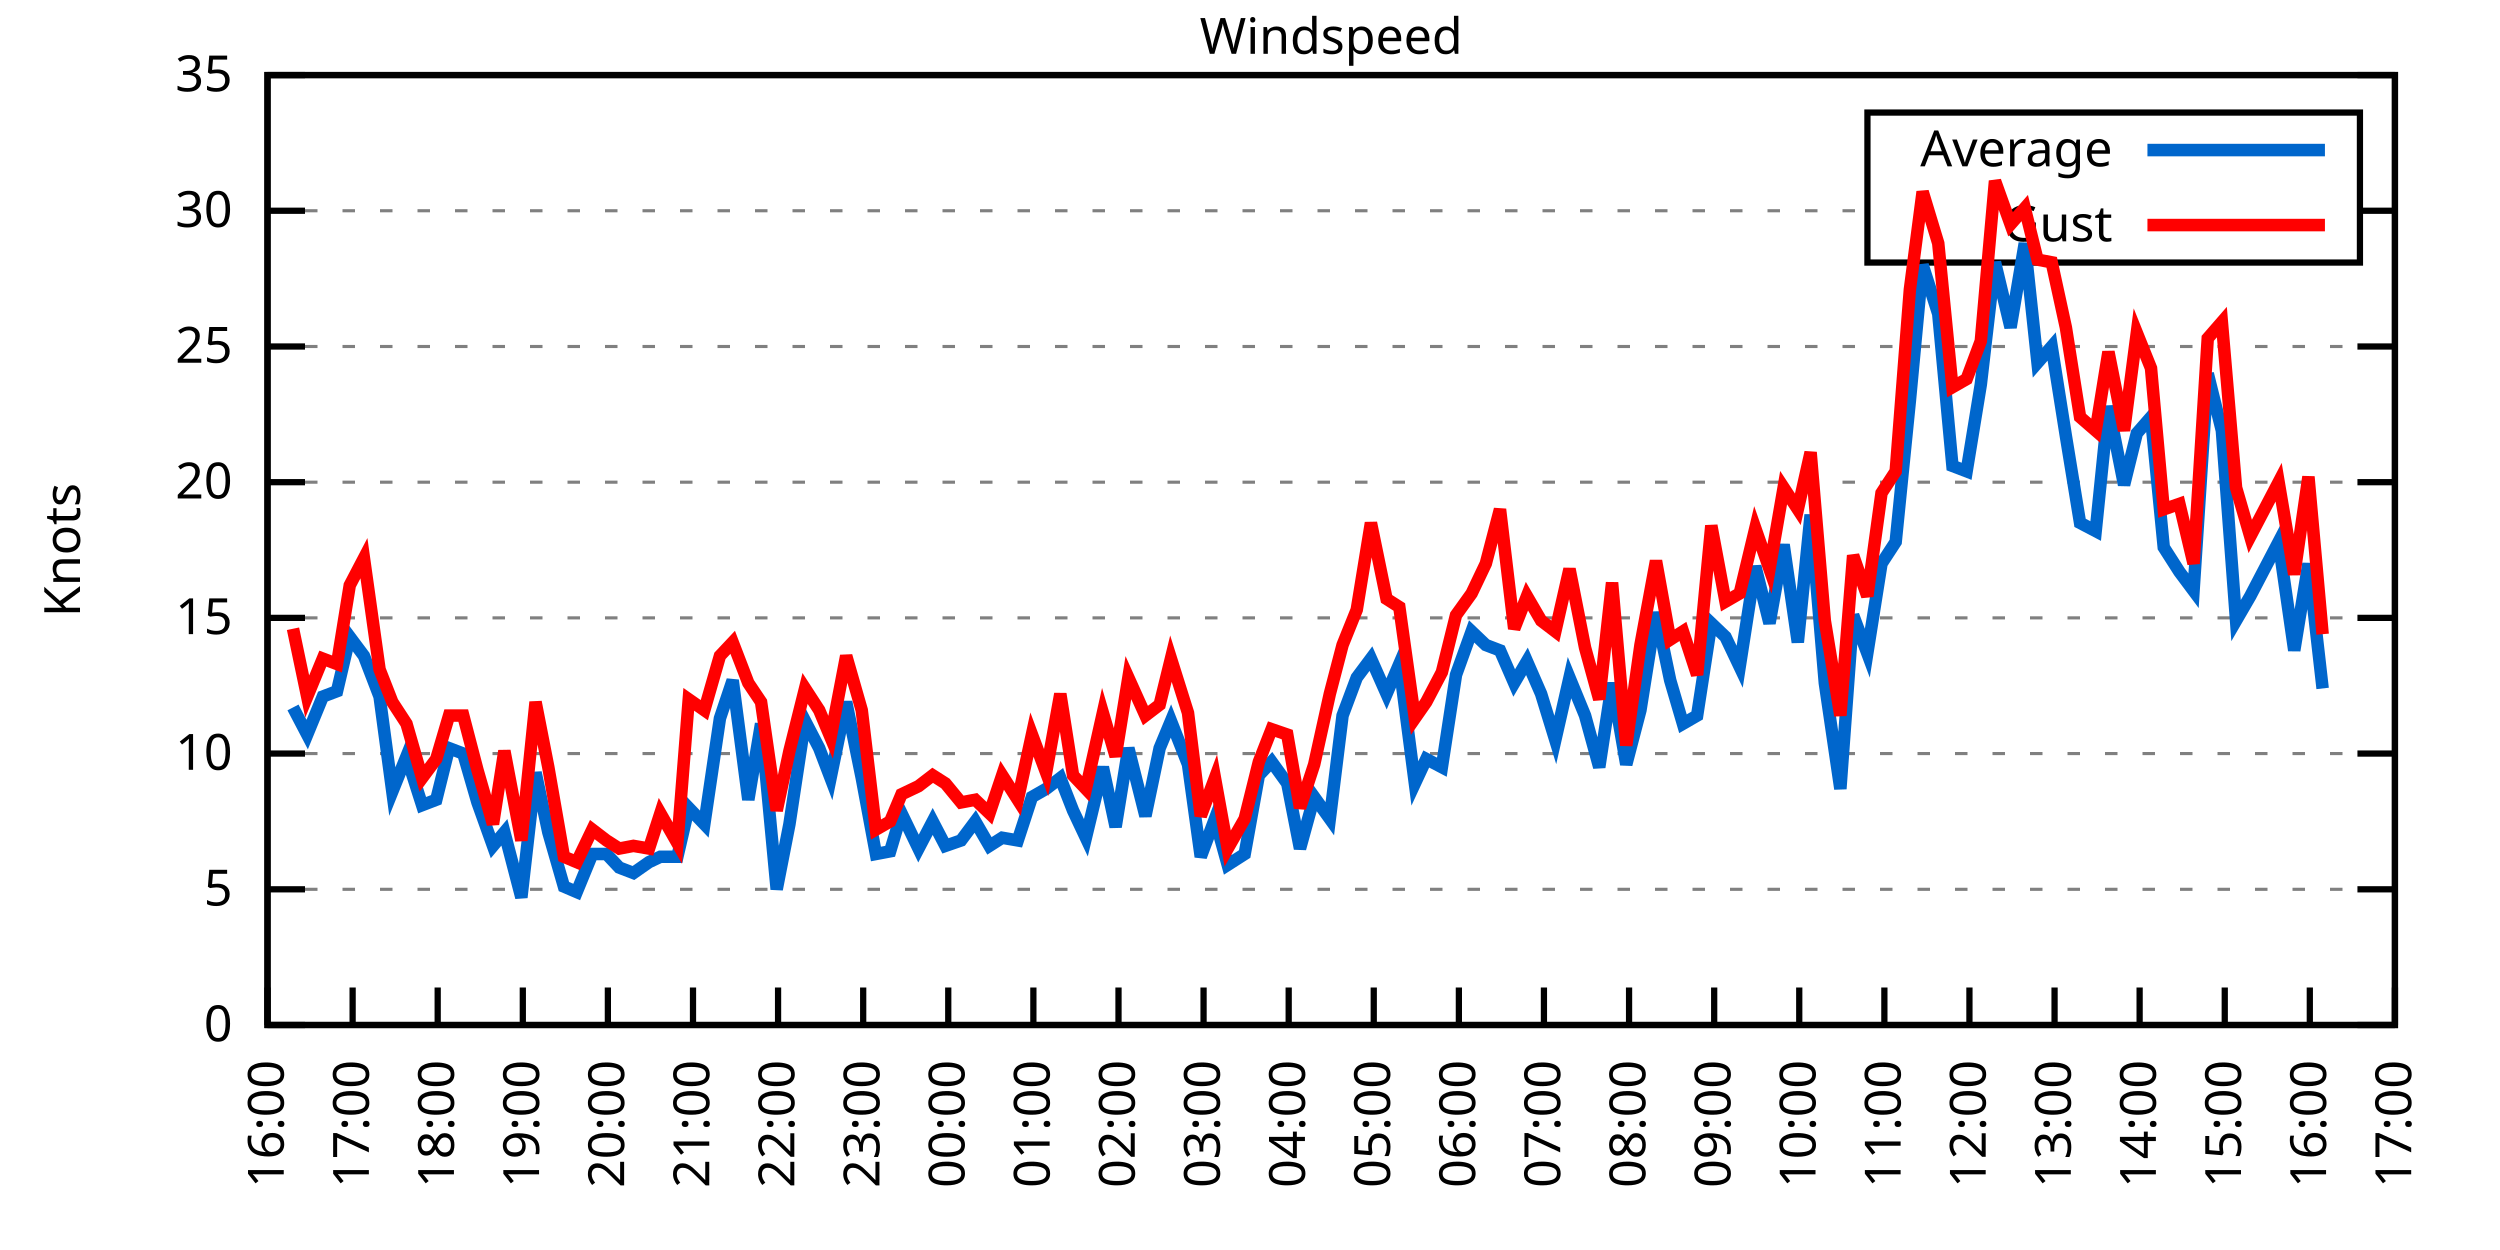
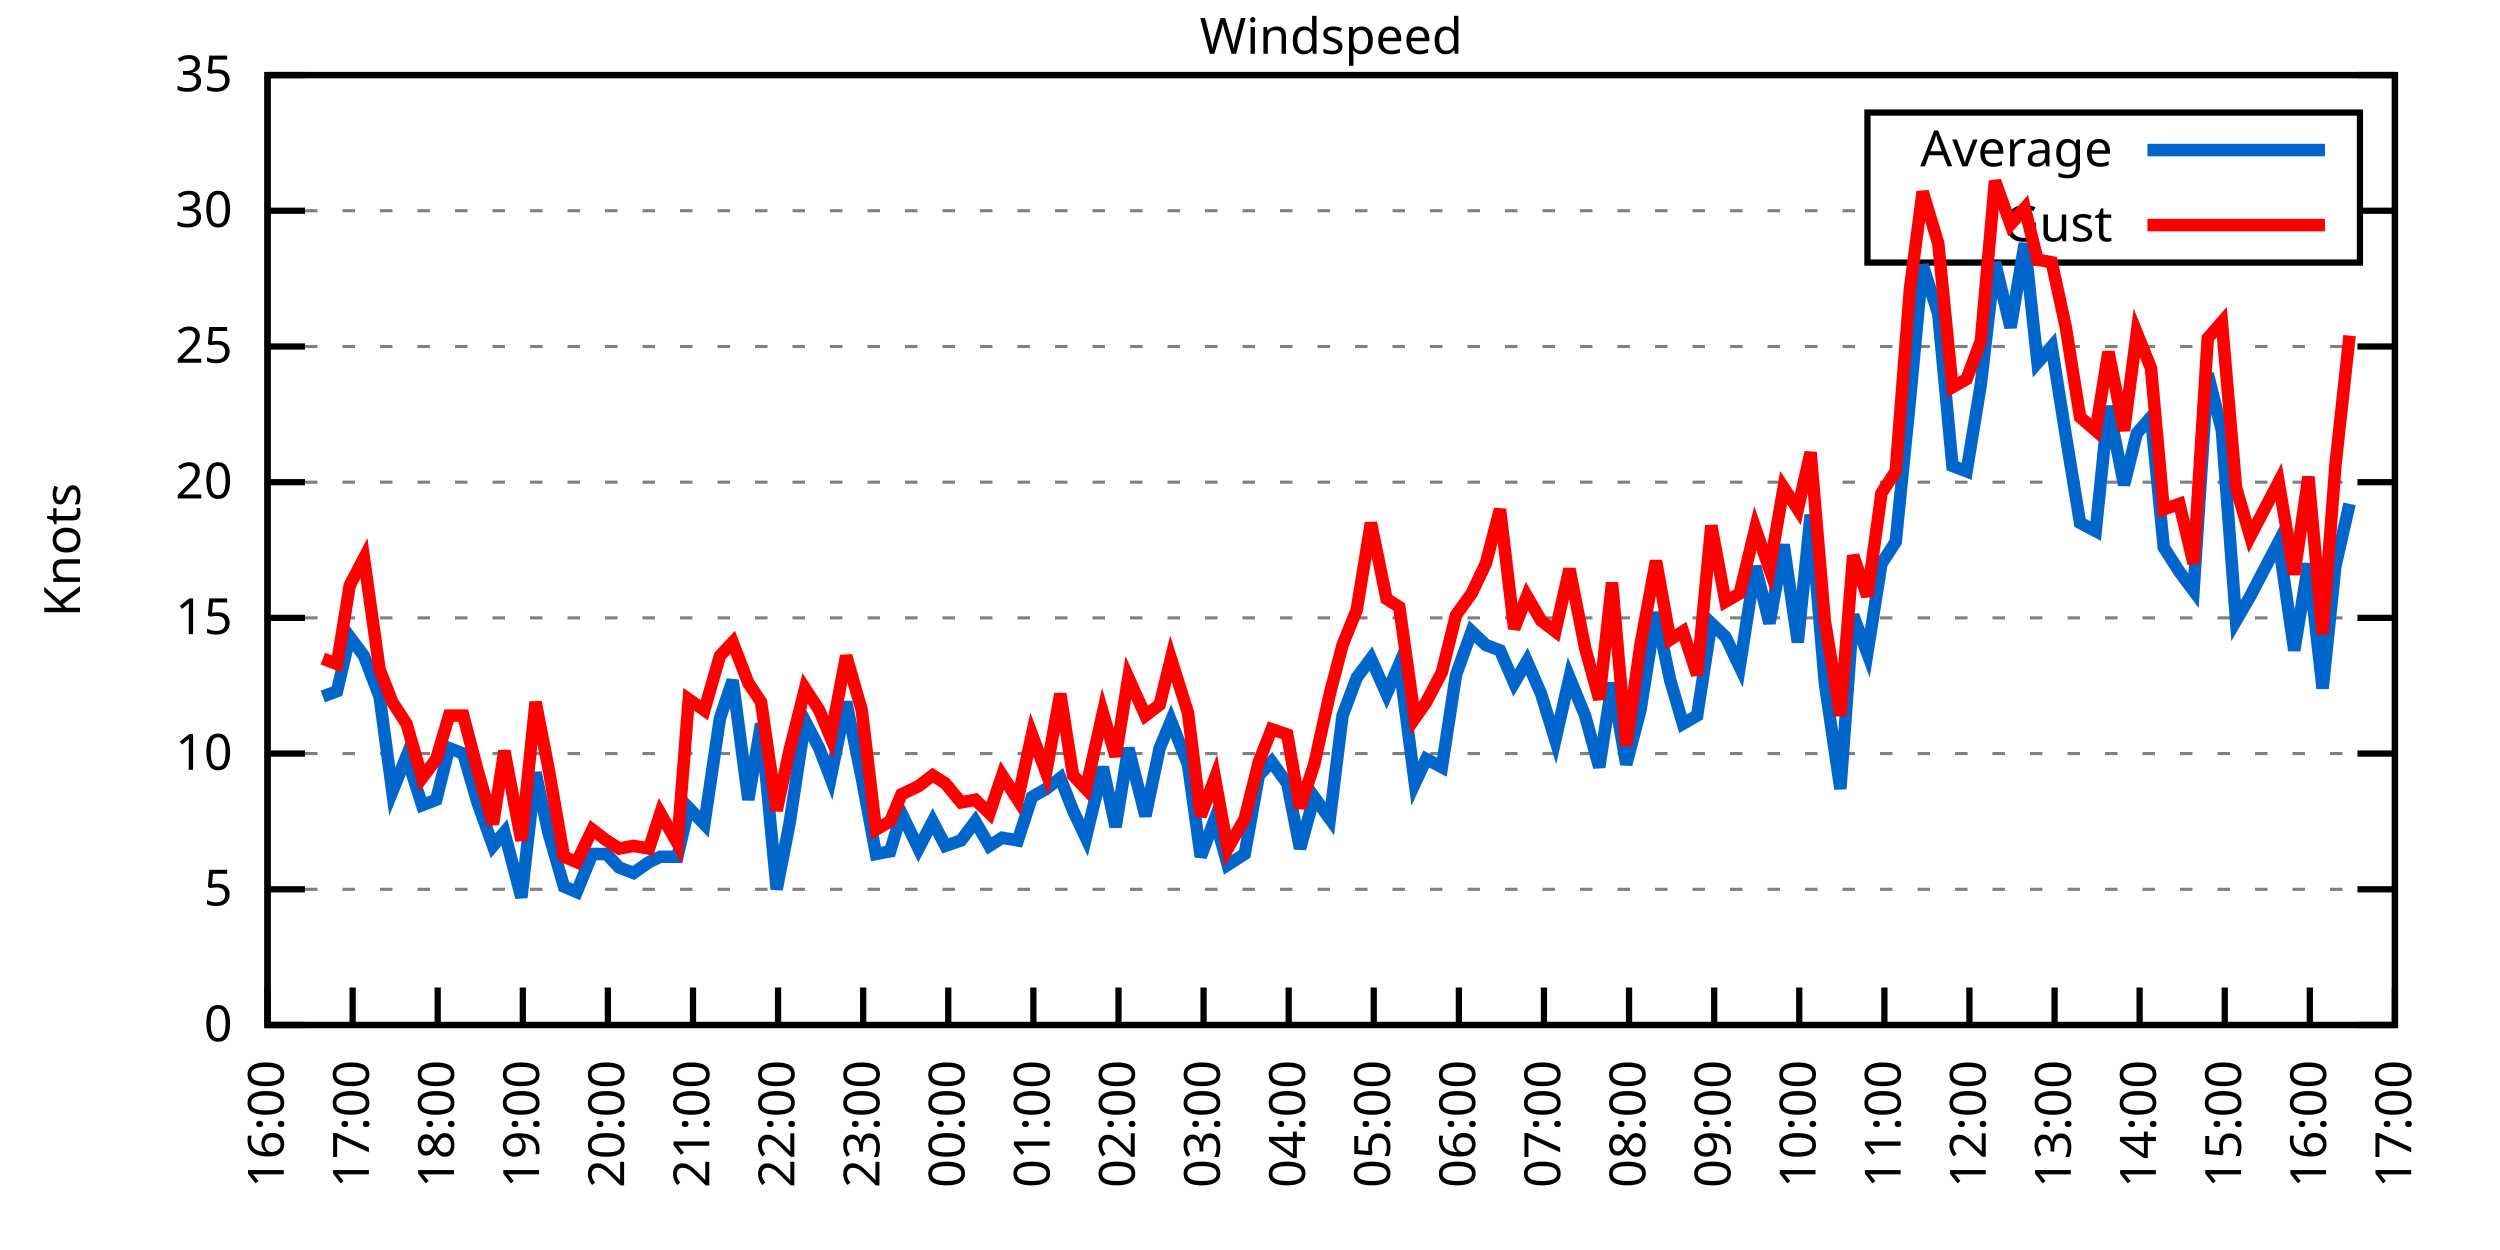
<svg xmlns="http://www.w3.org/2000/svg" xmlns:xlink="http://www.w3.org/1999/xlink" width="400" height="200" viewBox="0 0 400 200">
  <g id="gnuplot_canvas">
    <rect x="0" y="0" width="400" height="200" fill="none" />
    <defs>
      <circle id="gpDot" r="0.5" stroke-width="0.5" stroke="currentColor" />
      <path id="gpPt0" stroke-width="0.333" stroke="currentColor" d="M-1,0 h2 M0,-1 v2" />
      <path id="gpPt1" stroke-width="0.333" stroke="currentColor" d="M-1,-1 L1,1 M1,-1 L-1,1" />
      <path id="gpPt2" stroke-width="0.333" stroke="currentColor" d="M-1,0 L1,0 M0,-1 L0,1 M-1,-1 L1,1 M-1,1 L1,-1" />
      <rect id="gpPt3" stroke-width="0.333" stroke="currentColor" x="-1" y="-1" width="2" height="2" />
      <rect id="gpPt4" stroke-width="0.333" stroke="currentColor" fill="currentColor" x="-1" y="-1" width="2" height="2" />
      <circle id="gpPt5" stroke-width="0.333" stroke="currentColor" cx="0" cy="0" r="1" />
      <use xlink:href="#gpPt5" id="gpPt6" fill="currentColor" stroke="none" />
      <path id="gpPt7" stroke-width="0.333" stroke="currentColor" d="M0,-1.33 L-1.33,0.67 L1.33,0.67 z" />
      <use xlink:href="#gpPt7" id="gpPt8" fill="currentColor" stroke="none" />
      <use xlink:href="#gpPt7" id="gpPt9" stroke="currentColor" transform="rotate(180)" />
      <use xlink:href="#gpPt9" id="gpPt10" fill="currentColor" stroke="none" />
      <use xlink:href="#gpPt3" id="gpPt11" stroke="currentColor" transform="rotate(45)" />
      <use xlink:href="#gpPt11" id="gpPt12" fill="currentColor" stroke="none" />
      <path id="gpPt13" stroke-width="0.333" stroke="currentColor" d="M0,1.330 L1.265,0.411 L0.782,-1.067 L-0.782,-1.076 L-1.265,0.411 z" />
      <use xlink:href="#gpPt13" id="gpPt14" fill="currentColor" stroke="none" />
      <filter id="textbox" filterUnits="objectBoundingBox" x="0" y="0" height="1" width="1">
        <feFlood flood-color="white" flood-opacity="1" result="bgnd" />
        <feComposite in="SourceGraphic" in2="bgnd" operator="atop" />
      </filter>
      <filter id="greybox" filterUnits="objectBoundingBox" x="0" y="0" height="1" width="1">
        <feFlood flood-color="lightgrey" flood-opacity="1" result="grey" />
        <feComposite in="SourceGraphic" in2="grey" operator="atop" />
      </filter>
    </defs>
    <g fill="none" color="white" stroke="currentColor" stroke-width="1.00" stroke-linecap="butt" stroke-linejoin="miter">
</g>
    <g fill="none" color="black" stroke="currentColor" stroke-width="1.00" stroke-linecap="butt" stroke-linejoin="miter">
      <g stroke="none" shape-rendering="crispEdges">
        <polygon fill="rgb(255, 255, 255)" points="42.80,164.00 383.18,164.00 383.18,12.02 42.80,12.02 " />
      </g>
    </g>
    <g fill="none" color="black" stroke="currentColor" stroke-width="1.00" stroke-linecap="butt" stroke-linejoin="miter">
</g>
    <g fill="none" color="black" stroke="black" stroke-width="0.50" stroke-linecap="butt" stroke-linejoin="miter">
</g>
    <g fill="none" color="gray" stroke="currentColor" stroke-width="0.50" stroke-linecap="butt" stroke-linejoin="miter">
      <path stroke="gray" stroke-dasharray="2,4" class="gridline" d="M42.80,164.00 L383.19,164.00  " />
    </g>
    <g fill="none" color="gray" stroke="gray" stroke-width="1.00" stroke-linecap="butt" stroke-linejoin="miter">
</g>
    <g fill="none" color="black" stroke="currentColor" stroke-width="1.00" stroke-linecap="butt" stroke-linejoin="miter">
      <path stroke="black" d="M42.80,164.00 L48.80,164.00 M383.19,164.00 L377.19,164.00  " />
      <g transform="translate(37.20,166.60)" stroke="none" fill="black" font-family="Sans" font-size="8.00" text-anchor="end">
        <text>
          <tspan font-family="Sans"> 0</tspan>
        </text>
      </g>
    </g>
    <g fill="none" color="black" stroke="currentColor" stroke-width="1.00" stroke-linecap="butt" stroke-linejoin="miter">
</g>
    <g fill="none" color="black" stroke="black" stroke-width="0.50" stroke-linecap="butt" stroke-linejoin="miter">
</g>
    <g fill="none" color="gray" stroke="currentColor" stroke-width="0.50" stroke-linecap="butt" stroke-linejoin="miter">
      <path stroke="gray" stroke-dasharray="2,4" class="gridline" d="M42.80,142.29 L383.19,142.29  " />
    </g>
    <g fill="none" color="gray" stroke="gray" stroke-width="1.00" stroke-linecap="butt" stroke-linejoin="miter">
</g>
    <g fill="none" color="black" stroke="currentColor" stroke-width="1.00" stroke-linecap="butt" stroke-linejoin="miter">
      <path stroke="black" d="M42.80,142.29 L48.80,142.29 M383.19,142.29 L377.19,142.29  " />
      <g transform="translate(37.20,144.89)" stroke="none" fill="black" font-family="Sans" font-size="8.00" text-anchor="end">
        <text>
          <tspan font-family="Sans"> 5</tspan>
        </text>
      </g>
    </g>
    <g fill="none" color="black" stroke="currentColor" stroke-width="1.00" stroke-linecap="butt" stroke-linejoin="miter">
</g>
    <g fill="none" color="black" stroke="black" stroke-width="0.50" stroke-linecap="butt" stroke-linejoin="miter">
</g>
    <g fill="none" color="gray" stroke="currentColor" stroke-width="0.50" stroke-linecap="butt" stroke-linejoin="miter">
      <path stroke="gray" stroke-dasharray="2,4" class="gridline" d="M42.80,120.57 L383.19,120.57  " />
    </g>
    <g fill="none" color="gray" stroke="gray" stroke-width="1.00" stroke-linecap="butt" stroke-linejoin="miter">
</g>
    <g fill="none" color="black" stroke="currentColor" stroke-width="1.00" stroke-linecap="butt" stroke-linejoin="miter">
      <path stroke="black" d="M42.80,120.57 L48.80,120.57 M383.19,120.57 L377.19,120.57  " />
      <g transform="translate(37.20,123.17)" stroke="none" fill="black" font-family="Sans" font-size="8.00" text-anchor="end">
        <text>
          <tspan font-family="Sans"> 10</tspan>
        </text>
      </g>
    </g>
    <g fill="none" color="black" stroke="currentColor" stroke-width="1.00" stroke-linecap="butt" stroke-linejoin="miter">
</g>
    <g fill="none" color="black" stroke="black" stroke-width="0.50" stroke-linecap="butt" stroke-linejoin="miter">
</g>
    <g fill="none" color="gray" stroke="currentColor" stroke-width="0.50" stroke-linecap="butt" stroke-linejoin="miter">
      <path stroke="gray" stroke-dasharray="2,4" class="gridline" d="M42.80,98.86 L383.19,98.86  " />
    </g>
    <g fill="none" color="gray" stroke="gray" stroke-width="1.00" stroke-linecap="butt" stroke-linejoin="miter">
</g>
    <g fill="none" color="black" stroke="currentColor" stroke-width="1.00" stroke-linecap="butt" stroke-linejoin="miter">
      <path stroke="black" d="M42.80,98.86 L48.80,98.86 M383.19,98.86 L377.19,98.86  " />
      <g transform="translate(37.20,101.46)" stroke="none" fill="black" font-family="Sans" font-size="8.00" text-anchor="end">
        <text>
          <tspan font-family="Sans"> 15</tspan>
        </text>
      </g>
    </g>
    <g fill="none" color="black" stroke="currentColor" stroke-width="1.00" stroke-linecap="butt" stroke-linejoin="miter">
</g>
    <g fill="none" color="black" stroke="black" stroke-width="0.50" stroke-linecap="butt" stroke-linejoin="miter">
</g>
    <g fill="none" color="gray" stroke="currentColor" stroke-width="0.50" stroke-linecap="butt" stroke-linejoin="miter">
      <path stroke="gray" stroke-dasharray="2,4" class="gridline" d="M42.80,77.15 L383.19,77.15  " />
    </g>
    <g fill="none" color="gray" stroke="gray" stroke-width="1.00" stroke-linecap="butt" stroke-linejoin="miter">
</g>
    <g fill="none" color="black" stroke="currentColor" stroke-width="1.00" stroke-linecap="butt" stroke-linejoin="miter">
      <path stroke="black" d="M42.80,77.15 L48.80,77.15 M383.19,77.15 L377.19,77.15  " />
      <g transform="translate(37.20,79.75)" stroke="none" fill="black" font-family="Sans" font-size="8.00" text-anchor="end">
        <text>
          <tspan font-family="Sans"> 20</tspan>
        </text>
      </g>
    </g>
    <g fill="none" color="black" stroke="currentColor" stroke-width="1.00" stroke-linecap="butt" stroke-linejoin="miter">
</g>
    <g fill="none" color="black" stroke="black" stroke-width="0.50" stroke-linecap="butt" stroke-linejoin="miter">
</g>
    <g fill="none" color="gray" stroke="currentColor" stroke-width="0.50" stroke-linecap="butt" stroke-linejoin="miter">
      <path stroke="gray" stroke-dasharray="2,4" class="gridline" d="M42.80,55.44 L383.19,55.44  " />
    </g>
    <g fill="none" color="gray" stroke="gray" stroke-width="1.00" stroke-linecap="butt" stroke-linejoin="miter">
</g>
    <g fill="none" color="black" stroke="currentColor" stroke-width="1.00" stroke-linecap="butt" stroke-linejoin="miter">
      <path stroke="black" d="M42.80,55.44 L48.80,55.44 M383.19,55.44 L377.19,55.44  " />
      <g transform="translate(37.20,58.04)" stroke="none" fill="black" font-family="Sans" font-size="8.00" text-anchor="end">
        <text>
          <tspan font-family="Sans"> 25</tspan>
        </text>
      </g>
    </g>
    <g fill="none" color="black" stroke="currentColor" stroke-width="1.00" stroke-linecap="butt" stroke-linejoin="miter">
</g>
    <g fill="none" color="black" stroke="black" stroke-width="0.50" stroke-linecap="butt" stroke-linejoin="miter">
</g>
    <g fill="none" color="gray" stroke="currentColor" stroke-width="0.50" stroke-linecap="butt" stroke-linejoin="miter">
      <path stroke="gray" stroke-dasharray="2,4" class="gridline" d="M42.80,33.72 L298.79,33.72 M377.59,33.72 L383.19,33.72  " />
    </g>
    <g fill="none" color="gray" stroke="gray" stroke-width="1.00" stroke-linecap="butt" stroke-linejoin="miter">
</g>
    <g fill="none" color="black" stroke="currentColor" stroke-width="1.00" stroke-linecap="butt" stroke-linejoin="miter">
      <path stroke="black" d="M42.80,33.72 L48.80,33.72 M383.19,33.72 L377.19,33.72  " />
      <g transform="translate(37.20,36.32)" stroke="none" fill="black" font-family="Sans" font-size="8.00" text-anchor="end">
        <text>
          <tspan font-family="Sans"> 30</tspan>
        </text>
      </g>
    </g>
    <g fill="none" color="black" stroke="currentColor" stroke-width="1.00" stroke-linecap="butt" stroke-linejoin="miter">
</g>
    <g fill="none" color="black" stroke="black" stroke-width="0.50" stroke-linecap="butt" stroke-linejoin="miter">
</g>
    <g fill="none" color="gray" stroke="currentColor" stroke-width="0.50" stroke-linecap="butt" stroke-linejoin="miter">
      <path stroke="gray" stroke-dasharray="2,4" class="gridline" d="M42.80,12.01 L383.19,12.01  " />
    </g>
    <g fill="none" color="gray" stroke="gray" stroke-width="1.00" stroke-linecap="butt" stroke-linejoin="miter">
</g>
    <g fill="none" color="black" stroke="currentColor" stroke-width="1.00" stroke-linecap="butt" stroke-linejoin="miter">
      <path stroke="black" d="M42.80,12.01 L48.80,12.01 M383.19,12.01 L377.19,12.01  " />
      <g transform="translate(37.20,14.61)" stroke="none" fill="black" font-family="Sans" font-size="8.00" text-anchor="end">
        <text>
          <tspan font-family="Sans"> 35</tspan>
        </text>
      </g>
    </g>
    <g fill="none" color="black" stroke="currentColor" stroke-width="1.00" stroke-linecap="butt" stroke-linejoin="miter">
      <path stroke="black" d="M42.80,164.00 L42.80,158.00  " />
      <g transform="translate(45.40,169.60) rotate(270.00)" stroke="none" fill="black" font-family="Sans" font-size="8.00" text-anchor="end">
        <text>
          <tspan font-family="Sans">16:00</tspan>
        </text>
      </g>
    </g>
    <g fill="none" color="black" stroke="currentColor" stroke-width="1.00" stroke-linecap="butt" stroke-linejoin="miter">
      <path stroke="black" d="M56.42,164.00 L56.42,158.00  " />
      <g transform="translate(59.02,169.60) rotate(270.00)" stroke="none" fill="black" font-family="Sans" font-size="8.00" text-anchor="end">
        <text>
          <tspan font-family="Sans">17:00</tspan>
        </text>
      </g>
    </g>
    <g fill="none" color="black" stroke="currentColor" stroke-width="1.00" stroke-linecap="butt" stroke-linejoin="miter">
      <path stroke="black" d="M70.03,164.00 L70.03,158.00  " />
      <g transform="translate(72.63,169.60) rotate(270.00)" stroke="none" fill="black" font-family="Sans" font-size="8.00" text-anchor="end">
        <text>
          <tspan font-family="Sans">18:00</tspan>
        </text>
      </g>
    </g>
    <g fill="none" color="black" stroke="currentColor" stroke-width="1.00" stroke-linecap="butt" stroke-linejoin="miter">
      <path stroke="black" d="M83.65,164.00 L83.65,158.00  " />
      <g transform="translate(86.25,169.60) rotate(270.00)" stroke="none" fill="black" font-family="Sans" font-size="8.00" text-anchor="end">
        <text>
          <tspan font-family="Sans">19:00</tspan>
        </text>
      </g>
    </g>
    <g fill="none" color="black" stroke="currentColor" stroke-width="1.00" stroke-linecap="butt" stroke-linejoin="miter">
      <path stroke="black" d="M97.26,164.00 L97.26,158.00  " />
      <g transform="translate(99.86,169.60) rotate(270.00)" stroke="none" fill="black" font-family="Sans" font-size="8.00" text-anchor="end">
        <text>
          <tspan font-family="Sans">20:00</tspan>
        </text>
      </g>
    </g>
    <g fill="none" color="black" stroke="currentColor" stroke-width="1.00" stroke-linecap="butt" stroke-linejoin="miter">
      <path stroke="black" d="M110.88,164.00 L110.88,158.00  " />
      <g transform="translate(113.48,169.60) rotate(270.00)" stroke="none" fill="black" font-family="Sans" font-size="8.00" text-anchor="end">
        <text>
          <tspan font-family="Sans">21:00</tspan>
        </text>
      </g>
    </g>
    <g fill="none" color="black" stroke="currentColor" stroke-width="1.00" stroke-linecap="butt" stroke-linejoin="miter">
      <path stroke="black" d="M124.49,164.00 L124.49,158.00  " />
      <g transform="translate(127.09,169.60) rotate(270.00)" stroke="none" fill="black" font-family="Sans" font-size="8.00" text-anchor="end">
        <text>
          <tspan font-family="Sans">22:00</tspan>
        </text>
      </g>
    </g>
    <g fill="none" color="black" stroke="currentColor" stroke-width="1.00" stroke-linecap="butt" stroke-linejoin="miter">
      <path stroke="black" d="M138.11,164.00 L138.11,158.00  " />
      <g transform="translate(140.71,169.60) rotate(270.00)" stroke="none" fill="black" font-family="Sans" font-size="8.00" text-anchor="end">
        <text>
          <tspan font-family="Sans">23:00</tspan>
        </text>
      </g>
    </g>
    <g fill="none" color="black" stroke="currentColor" stroke-width="1.00" stroke-linecap="butt" stroke-linejoin="miter">
      <path stroke="black" d="M151.72,164.00 L151.72,158.00  " />
      <g transform="translate(154.32,169.60) rotate(270.00)" stroke="none" fill="black" font-family="Sans" font-size="8.00" text-anchor="end">
        <text>
          <tspan font-family="Sans">00:00</tspan>
        </text>
      </g>
    </g>
    <g fill="none" color="black" stroke="currentColor" stroke-width="1.00" stroke-linecap="butt" stroke-linejoin="miter">
      <path stroke="black" d="M165.34,164.00 L165.34,158.00  " />
      <g transform="translate(167.94,169.60) rotate(270.00)" stroke="none" fill="black" font-family="Sans" font-size="8.00" text-anchor="end">
        <text>
          <tspan font-family="Sans">01:00</tspan>
        </text>
      </g>
    </g>
    <g fill="none" color="black" stroke="currentColor" stroke-width="1.00" stroke-linecap="butt" stroke-linejoin="miter">
      <path stroke="black" d="M178.96,164.00 L178.96,158.00  " />
      <g transform="translate(181.56,169.60) rotate(270.00)" stroke="none" fill="black" font-family="Sans" font-size="8.00" text-anchor="end">
        <text>
          <tspan font-family="Sans">02:00</tspan>
        </text>
      </g>
    </g>
    <g fill="none" color="black" stroke="currentColor" stroke-width="1.00" stroke-linecap="butt" stroke-linejoin="miter">
      <path stroke="black" d="M192.57,164.00 L192.57,158.00  " />
      <g transform="translate(195.17,169.60) rotate(270.00)" stroke="none" fill="black" font-family="Sans" font-size="8.00" text-anchor="end">
        <text>
          <tspan font-family="Sans">03:00</tspan>
        </text>
      </g>
    </g>
    <g fill="none" color="black" stroke="currentColor" stroke-width="1.00" stroke-linecap="butt" stroke-linejoin="miter">
      <path stroke="black" d="M206.19,164.00 L206.19,158.00  " />
      <g transform="translate(208.79,169.60) rotate(270.00)" stroke="none" fill="black" font-family="Sans" font-size="8.00" text-anchor="end">
        <text>
          <tspan font-family="Sans">04:00</tspan>
        </text>
      </g>
    </g>
    <g fill="none" color="black" stroke="currentColor" stroke-width="1.00" stroke-linecap="butt" stroke-linejoin="miter">
      <path stroke="black" d="M219.80,164.00 L219.80,158.00  " />
      <g transform="translate(222.40,169.60) rotate(270.00)" stroke="none" fill="black" font-family="Sans" font-size="8.00" text-anchor="end">
        <text>
          <tspan font-family="Sans">05:00</tspan>
        </text>
      </g>
    </g>
    <g fill="none" color="black" stroke="currentColor" stroke-width="1.00" stroke-linecap="butt" stroke-linejoin="miter">
      <path stroke="black" d="M233.42,164.00 L233.42,158.00  " />
      <g transform="translate(236.02,169.60) rotate(270.00)" stroke="none" fill="black" font-family="Sans" font-size="8.00" text-anchor="end">
        <text>
          <tspan font-family="Sans">06:00</tspan>
        </text>
      </g>
    </g>
    <g fill="none" color="black" stroke="currentColor" stroke-width="1.00" stroke-linecap="butt" stroke-linejoin="miter">
      <path stroke="black" d="M247.03,164.00 L247.03,158.00  " />
      <g transform="translate(249.63,169.60) rotate(270.00)" stroke="none" fill="black" font-family="Sans" font-size="8.00" text-anchor="end">
        <text>
          <tspan font-family="Sans">07:00</tspan>
        </text>
      </g>
    </g>
    <g fill="none" color="black" stroke="currentColor" stroke-width="1.00" stroke-linecap="butt" stroke-linejoin="miter">
      <path stroke="black" d="M260.65,164.00 L260.65,158.00  " />
      <g transform="translate(263.25,169.60) rotate(270.00)" stroke="none" fill="black" font-family="Sans" font-size="8.00" text-anchor="end">
        <text>
          <tspan font-family="Sans">08:00</tspan>
        </text>
      </g>
    </g>
    <g fill="none" color="black" stroke="currentColor" stroke-width="1.00" stroke-linecap="butt" stroke-linejoin="miter">
      <path stroke="black" d="M274.27,164.00 L274.27,158.00  " />
      <g transform="translate(276.87,169.60) rotate(270.00)" stroke="none" fill="black" font-family="Sans" font-size="8.00" text-anchor="end">
        <text>
          <tspan font-family="Sans">09:00</tspan>
        </text>
      </g>
    </g>
    <g fill="none" color="black" stroke="currentColor" stroke-width="1.00" stroke-linecap="butt" stroke-linejoin="miter">
      <path stroke="black" d="M287.88,164.00 L287.88,158.00  " />
      <g transform="translate(290.48,169.60) rotate(270.00)" stroke="none" fill="black" font-family="Sans" font-size="8.00" text-anchor="end">
        <text>
          <tspan font-family="Sans">10:00</tspan>
        </text>
      </g>
    </g>
    <g fill="none" color="black" stroke="currentColor" stroke-width="1.00" stroke-linecap="butt" stroke-linejoin="miter">
      <path stroke="black" d="M301.50,164.00 L301.50,158.00  " />
      <g transform="translate(304.10,169.60) rotate(270.00)" stroke="none" fill="black" font-family="Sans" font-size="8.00" text-anchor="end">
        <text>
          <tspan font-family="Sans">11:00</tspan>
        </text>
      </g>
    </g>
    <g fill="none" color="black" stroke="currentColor" stroke-width="1.00" stroke-linecap="butt" stroke-linejoin="miter">
      <path stroke="black" d="M315.11,164.00 L315.11,158.00  " />
      <g transform="translate(317.71,169.60) rotate(270.00)" stroke="none" fill="black" font-family="Sans" font-size="8.00" text-anchor="end">
        <text>
          <tspan font-family="Sans">12:00</tspan>
        </text>
      </g>
    </g>
    <g fill="none" color="black" stroke="currentColor" stroke-width="1.00" stroke-linecap="butt" stroke-linejoin="miter">
      <path stroke="black" d="M328.73,164.00 L328.73,158.00  " />
      <g transform="translate(331.33,169.60) rotate(270.00)" stroke="none" fill="black" font-family="Sans" font-size="8.00" text-anchor="end">
        <text>
          <tspan font-family="Sans">13:00</tspan>
        </text>
      </g>
    </g>
    <g fill="none" color="black" stroke="currentColor" stroke-width="1.00" stroke-linecap="butt" stroke-linejoin="miter">
      <path stroke="black" d="M342.34,164.00 L342.34,158.00  " />
      <g transform="translate(344.94,169.60) rotate(270.00)" stroke="none" fill="black" font-family="Sans" font-size="8.00" text-anchor="end">
        <text>
          <tspan font-family="Sans">14:00</tspan>
        </text>
      </g>
    </g>
    <g fill="none" color="black" stroke="currentColor" stroke-width="1.00" stroke-linecap="butt" stroke-linejoin="miter">
      <path stroke="black" d="M355.96,164.00 L355.96,158.00  " />
      <g transform="translate(358.56,169.60) rotate(270.00)" stroke="none" fill="black" font-family="Sans" font-size="8.00" text-anchor="end">
        <text>
          <tspan font-family="Sans">15:00</tspan>
        </text>
      </g>
    </g>
    <g fill="none" color="black" stroke="currentColor" stroke-width="1.00" stroke-linecap="butt" stroke-linejoin="miter">
      <path stroke="black" d="M369.57,164.00 L369.57,158.00  " />
      <g transform="translate(372.17,169.60) rotate(270.00)" stroke="none" fill="black" font-family="Sans" font-size="8.00" text-anchor="end">
        <text>
          <tspan font-family="Sans">16:00</tspan>
        </text>
      </g>
    </g>
    <g fill="none" color="black" stroke="currentColor" stroke-width="1.00" stroke-linecap="butt" stroke-linejoin="miter">
      <path stroke="black" d="M383.19,164.00 L383.19,158.00  " />
      <g transform="translate(385.79,169.60) rotate(270.00)" stroke="none" fill="black" font-family="Sans" font-size="8.00" text-anchor="end">
        <text>
          <tspan font-family="Sans">17:00</tspan>
        </text>
      </g>
    </g>
    <g fill="none" color="black" stroke="currentColor" stroke-width="1.00" stroke-linecap="butt" stroke-linejoin="miter">
</g>
    <g fill="none" color="black" stroke="currentColor" stroke-width="1.00" stroke-linecap="butt" stroke-linejoin="miter">
      <path stroke="black" d="M42.80,12.01 L42.80,164.00 L383.19,164.00 L383.19,12.01 L42.80,12.01 Z  " />
    </g>
    <g fill="none" color="black" stroke="currentColor" stroke-width="1.00" stroke-linecap="butt" stroke-linejoin="miter">
</g>
    <g fill="none" color="black" stroke="currentColor" stroke-width="1.00" stroke-linecap="butt" stroke-linejoin="miter">
      <path stroke="black" d="M298.79,42.01 L298.79,18.01 L377.59,18.01 L377.59,42.01 L298.79,42.01 Z  " />
    </g>
    <g id="Windspeed_plot_1">
      <g fill="none" color="white" stroke="black" stroke-width="2.00" stroke-linecap="butt" stroke-linejoin="miter">
</g>
      <g fill="none" color="black" stroke="currentColor" stroke-width="2.00" stroke-linecap="butt" stroke-linejoin="miter">
        <g transform="translate(337.99,26.61)" stroke="none" fill="black" font-family="Sans" font-size="8.00" text-anchor="end">
          <text>
            <tspan font-family="Sans">Average</tspan>
          </text>
        </g>
      </g>
      <g fill="none" color="black" stroke="currentColor" stroke-width="2.00" stroke-linecap="butt" stroke-linejoin="miter">
-         <path stroke="rgb(  0, 102, 204)" d="M343.59,24.01 L371.99,24.01 M46.88,113.19 L49.15,117.53 L51.65,111.45 L53.92,110.59 L55.96,101.90 L58.23,104.94   L60.73,111.45 L62.77,126.65 L65.04,121.01 L67.54,128.83 L69.80,127.96 L71.85,119.71 L74.12,120.57 L76.39,128.39   L78.88,135.34 L80.70,133.17 L83.42,143.59 L85.69,123.61 L87.73,133.17 L90.23,141.85 L92.27,142.72 L94.77,136.64   L97.04,136.64 L99.08,138.81 L101.35,139.68 L103.84,137.94 L105.66,137.08 L108.38,137.08 L110.20,129.26 L112.69,131.86   L115.19,114.93 L117.23,108.85 L119.73,127.96 L121.77,115.80 L124.27,142.29 L126.31,131.86 L128.81,115.36 L131.07,119.71   L132.89,124.48 L135.39,112.32 L137.88,124.48 L140.15,136.64 L142.42,136.21 L144.24,130.13 L146.96,135.77 L149.23,131.43   L151.27,135.34 L153.77,134.47 L156.04,131.43 L158.31,135.34 L160.35,134.04 L162.84,134.47 L165.11,127.52 L167.38,126.22   L169.65,124.48 L171.69,129.69 L173.74,134.04 L176.46,122.75 L178.50,132.30 L180.54,119.71 L183.27,130.56 L185.54,119.71   L187.35,115.36 L190.08,122.31 L192.12,137.08 L194.39,131.00 L196.43,138.38 L199.15,136.64 L201.42,124.05 L203.46,121.88   L205.96,125.35 L208.00,135.77 L210.27,127.52 L212.77,131.00 L214.81,114.49 L217.08,108.42 L219.35,105.38 L221.85,111.02   L223.89,106.24 L226.38,125.35 L228.20,121.44 L230.70,122.75 L232.96,107.98 L235.46,101.03 L237.73,103.20 L240.00,104.07   L242.27,109.28 L244.31,105.81 L246.58,111.02 L248.85,118.40 L251.12,108.42 L253.61,114.49 L255.88,122.75 L257.93,109.28   L260.20,122.31 L262.47,113.63 L264.96,97.99 L267.23,108.85 L269.27,115.80 L271.54,114.49 L273.81,99.73 L276.08,101.90   L278.35,106.68 L280.85,90.61 L283.12,99.73 L285.38,87.14 L287.65,102.77 L289.70,82.36 L291.97,109.28 L294.46,126.22   L296.50,98.43 L298.77,104.51 L301.04,90.18 L303.31,86.70 L305.58,64.12 L307.62,42.41 L310.12,50.22 L312.39,74.54   L314.66,75.41 L316.93,61.52 L319.20,41.97 L321.69,52.40 L323.96,38.93 L326.00,58.04 L328.27,55.44 L330.54,69.77   L332.81,83.66 L335.31,84.97 L337.35,64.99 L339.85,77.58 L341.89,69.33 L344.16,66.73 L346.20,87.57 L348.70,91.48   L350.97,94.52 L353.24,59.78 L355.50,68.90 L357.77,99.30 L360.04,95.39 L364.58,86.70 L367.08,104.07 L369.35,90.18   L371.62,110.15  " />
+         <path stroke="rgb(  0, 102, 204)" d="M343.59,24.01 L371.99,24.01 M51.65,111.45 L53.92,110.59 L55.96,101.90 L58.23,104.94 L60.73,111.45 L62.77,126.65   L65.04,121.01 L67.54,128.83 L69.80,127.96 L71.85,119.71 L74.12,120.57 L76.39,128.39 L78.88,135.34 L80.70,133.17   L83.42,143.59 L85.69,123.61 L87.73,133.17 L90.23,141.85 L92.27,142.72 L94.77,136.64 L97.04,136.64 L99.08,138.81   L101.35,139.68 L103.84,137.94 L105.66,137.08 L108.38,137.08 L110.20,129.26 L112.69,131.86 L115.19,114.93 L117.23,108.85   L119.73,127.96 L121.77,115.80 L124.27,142.29 L126.31,131.86 L128.81,115.36 L131.07,119.71 L132.89,124.48 L135.39,112.32   L137.88,124.48 L140.15,136.64 L142.42,136.21 L144.24,130.13 L146.96,135.77 L149.23,131.43 L151.27,135.34 L153.77,134.47   L156.04,131.43 L158.31,135.34 L160.35,134.04 L162.84,134.47 L165.11,127.52 L167.38,126.22 L169.65,124.48 L171.69,129.69   L173.74,134.04 L176.46,122.75 L178.50,132.30 L180.54,119.71 L183.27,130.56 L185.54,119.71 L187.35,115.36 L190.08,122.31   L192.12,137.08 L194.39,131.00 L196.43,138.38 L199.15,136.64 L201.42,124.05 L203.46,121.88 L205.96,125.35 L208.00,135.77   L210.27,127.52 L212.77,131.00 L214.81,114.49 L217.08,108.42 L219.35,105.38 L221.85,111.02 L223.89,106.24 L226.38,125.35   L228.20,121.44 L230.70,122.75 L232.96,107.98 L235.46,101.03 L237.73,103.20 L240.00,104.07 L242.27,109.28 L244.31,105.81   L246.58,111.02 L248.85,118.40 L251.12,108.42 L253.61,114.49 L255.88,122.75 L257.93,109.28 L260.20,122.31 L262.47,113.63   L264.96,97.99 L267.23,108.85 L269.27,115.80 L271.54,114.49 L273.81,99.73 L276.08,101.90 L278.35,106.68 L280.85,90.61   L283.12,99.73 L285.38,87.14 L287.65,102.77 L289.70,82.36 L291.97,109.28 L294.46,126.22 L296.50,98.43 L298.77,104.51   L301.04,90.18 L303.31,86.70 L305.58,64.12 L307.62,42.41 L310.12,50.22 L312.39,74.54 L314.66,75.41 L316.93,61.52   L319.20,41.97 L321.69,52.40 L323.96,38.93 L326.00,58.04 L328.27,55.44 L330.54,69.77 L332.81,83.66 L335.31,84.97   L337.35,64.99 L339.85,77.58 L341.89,69.33 L344.16,66.73 L346.20,87.57 L348.70,91.48 L350.97,94.52 L353.24,59.78   L355.50,68.90 L357.77,99.30 L360.04,95.39 L364.58,86.70 L367.08,104.07 L369.35,90.18 L371.62,110.15 L373.66,90.61   L375.93,80.62  " />
      </g>
    </g>
    <g id="Windspeed_plot_2">
      <g fill="none" color="black" stroke="currentColor" stroke-width="2.00" stroke-linecap="butt" stroke-linejoin="miter">
        <g transform="translate(337.99,38.61)" stroke="none" fill="black" font-family="Sans" font-size="8.00" text-anchor="end">
          <text>
            <tspan font-family="Sans">Gust</tspan>
          </text>
        </g>
      </g>
      <g fill="none" color="black" stroke="currentColor" stroke-width="2.00" stroke-linecap="butt" stroke-linejoin="miter">
-         <path stroke="rgb(255,   0,   0)" d="M343.59,36.01 L371.99,36.01 M46.88,100.60 L49.15,111.45 L51.65,105.38 L53.92,106.24 L55.96,93.65 L58.23,89.31   L60.73,107.11 L62.77,112.32 L65.04,115.80 L67.54,124.48 L69.80,121.44 L71.85,114.49 L74.12,114.49 L76.39,123.18   L78.88,131.86 L80.70,120.14 L83.42,134.47 L85.69,112.32 L87.73,122.75 L90.23,137.08 L92.27,137.94 L94.77,132.73   L97.04,134.47 L99.08,135.77 L101.35,135.34 L103.84,135.77 L105.66,130.13 L108.38,134.90 L110.20,111.89 L112.69,113.63   L115.19,104.94 L117.23,102.77 L119.73,109.28 L121.77,112.32 L124.27,129.69 L126.31,120.14 L128.81,110.15 L131.07,113.63   L132.89,117.97 L135.39,104.94 L137.88,113.63 L140.15,132.73 L142.42,131.43 L144.24,127.09 L146.96,125.79 L149.23,124.05   L151.27,125.35 L153.77,128.39 L156.04,127.96 L158.31,130.13 L160.35,124.05 L162.84,127.96 L165.11,117.53 L167.38,123.61   L169.65,111.02 L171.69,124.05 L173.74,126.22 L176.46,114.06 L178.50,121.01 L180.54,108.42 L183.27,114.49 L185.54,112.76   L187.35,105.38 L190.08,114.06 L192.12,130.56 L194.39,124.48 L196.43,135.77 L199.15,131.00 L201.42,121.88 L203.46,116.67   L205.96,117.53 L208.00,129.26 L210.27,122.31 L212.77,111.02 L214.81,103.20 L217.08,97.56 L219.35,83.66 L221.85,95.82   L223.89,97.12 L226.38,114.93 L228.20,112.32 L230.70,107.55 L232.96,98.43 L235.46,94.95 L237.73,90.18 L240.00,81.49   L242.27,100.60 L244.31,95.39 L246.58,99.30 L248.85,101.03 L251.12,91.04 L253.61,103.64 L255.88,111.89 L257.93,93.22   L260.20,119.27 L262.47,103.20 L264.96,89.74 L267.23,102.34 L269.27,101.03 L271.54,107.98 L273.81,84.10 L276.08,96.26   L278.35,94.95 L280.85,84.53 L283.12,91.04 L285.38,78.02 L287.65,81.49 L289.70,72.37 L291.97,99.30 L294.46,114.49   L296.50,88.87 L298.77,95.39 L301.04,78.89 L303.31,75.41 L305.58,46.32 L307.62,30.68 L310.12,38.93 L312.39,61.95   L314.66,60.65 L316.93,54.57 L319.20,28.95 L321.69,35.89 L323.96,33.29 L326.00,41.54 L328.27,41.97 L330.54,52.40   L332.81,66.73 L335.31,68.90 L337.35,56.30 L339.85,68.90 L341.89,53.26 L344.16,58.91 L346.20,81.49 L348.70,80.62   L350.97,90.18 L353.24,54.13 L355.50,51.53 L357.77,78.02 L360.04,85.83 L364.58,77.15 L367.08,91.91 L369.35,76.28   L371.62,101.47  " />
+         <path stroke="rgb(255,   0,   0)" d="M343.59,36.01 L371.99,36.01 M51.65,105.38 L53.92,106.24 L55.96,93.65 L58.23,89.31 L60.73,107.11 L62.77,112.32   L65.04,115.80 L67.54,124.48 L69.80,121.44 L71.85,114.49 L74.12,114.49 L76.39,123.18 L78.88,131.86 L80.70,120.14   L83.42,134.47 L85.69,112.32 L87.73,122.75 L90.23,137.08 L92.27,137.94 L94.77,132.73 L97.04,134.47 L99.08,135.77   L101.35,135.34 L103.84,135.77 L105.66,130.13 L108.38,134.90 L110.20,111.89 L112.69,113.63 L115.19,104.94 L117.23,102.77   L119.73,109.28 L121.77,112.32 L124.27,129.69 L126.31,120.14 L128.81,110.15 L131.07,113.63 L132.89,117.97 L135.39,104.94   L137.88,113.63 L140.15,132.73 L142.42,131.43 L144.24,127.09 L146.96,125.79 L149.23,124.05 L151.27,125.35 L153.77,128.39   L156.04,127.96 L158.31,130.13 L160.35,124.05 L162.84,127.96 L165.11,117.53 L167.38,123.61 L169.65,111.02 L171.69,124.05   L173.74,126.22 L176.46,114.06 L178.50,121.01 L180.54,108.42 L183.27,114.49 L185.54,112.76 L187.35,105.38 L190.08,114.06   L192.12,130.56 L194.39,124.48 L196.43,135.77 L199.15,131.00 L201.42,121.88 L203.46,116.67 L205.96,117.53 L208.00,129.26   L210.27,122.31 L212.77,111.02 L214.81,103.20 L217.08,97.56 L219.35,83.66 L221.85,95.82 L223.89,97.12 L226.38,114.93   L228.20,112.32 L230.70,107.55 L232.96,98.43 L235.46,94.95 L237.73,90.18 L240.00,81.49 L242.27,100.60 L244.31,95.39   L246.58,99.30 L248.85,101.03 L251.12,91.04 L253.61,103.64 L255.88,111.89 L257.93,93.22 L260.20,119.27 L262.47,103.20   L264.96,89.74 L267.23,102.34 L269.27,101.03 L271.54,107.98 L273.81,84.10 L276.08,96.26 L278.35,94.95 L280.85,84.53   L283.12,91.04 L285.38,78.02 L287.65,81.49 L289.70,72.37 L291.97,99.30 L294.46,114.49 L296.50,88.87 L298.77,95.39   L301.04,78.89 L303.31,75.41 L305.58,46.32 L307.62,30.68 L310.12,38.93 L312.39,61.95 L314.66,60.65 L316.93,54.57   L319.20,28.95 L321.69,35.89 L323.96,33.29 L326.00,41.54 L328.27,41.97 L330.54,52.40 L332.81,66.73 L335.31,68.90   L337.35,56.30 L339.85,68.90 L341.89,53.26 L344.16,58.91 L346.20,81.49 L348.70,80.62 L350.97,90.18 L353.24,54.13   L355.50,51.53 L357.77,78.02 L360.04,85.83 L364.58,77.15 L367.08,91.91 L369.35,76.28 L371.62,101.47 L373.66,74.54   L375.93,53.70  " />
      </g>
    </g>
    <g fill="none" color="black" stroke="currentColor" stroke-width="2.00" stroke-linecap="butt" stroke-linejoin="miter">
</g>
    <g fill="none" color="black" stroke="black" stroke-width="1.00" stroke-linecap="butt" stroke-linejoin="miter">
</g>
    <g fill="none" color="black" stroke="currentColor" stroke-width="1.00" stroke-linecap="butt" stroke-linejoin="miter">
      <path stroke="black" d="M42.80,12.01 L42.80,164.00 L383.19,164.00 L383.19,12.01 L42.80,12.01 Z  " />
      <g transform="translate(12.80,88.01) rotate(270.00)" stroke="none" fill="black" font-family="Sans" font-size="8.00" text-anchor="middle">
        <text>
          <tspan font-family="Sans">Knots</tspan>
        </text>
      </g>
    </g>
    <g fill="none" color="black" stroke="currentColor" stroke-width="1.00" stroke-linecap="butt" stroke-linejoin="miter">
</g>
    <g fill="none" color="black" stroke="currentColor" stroke-width="1.00" stroke-linecap="butt" stroke-linejoin="miter">
      <g transform="translate(212.99,8.61)" stroke="none" fill="black" font-family="Sans" font-size="8.00" text-anchor="middle">
        <text>
          <tspan font-family="Sans">Windspeed</tspan>
        </text>
      </g>
    </g>
    <g fill="none" color="black" stroke="currentColor" stroke-width="1.00" stroke-linecap="butt" stroke-linejoin="miter">
</g>
  </g>
</svg>
